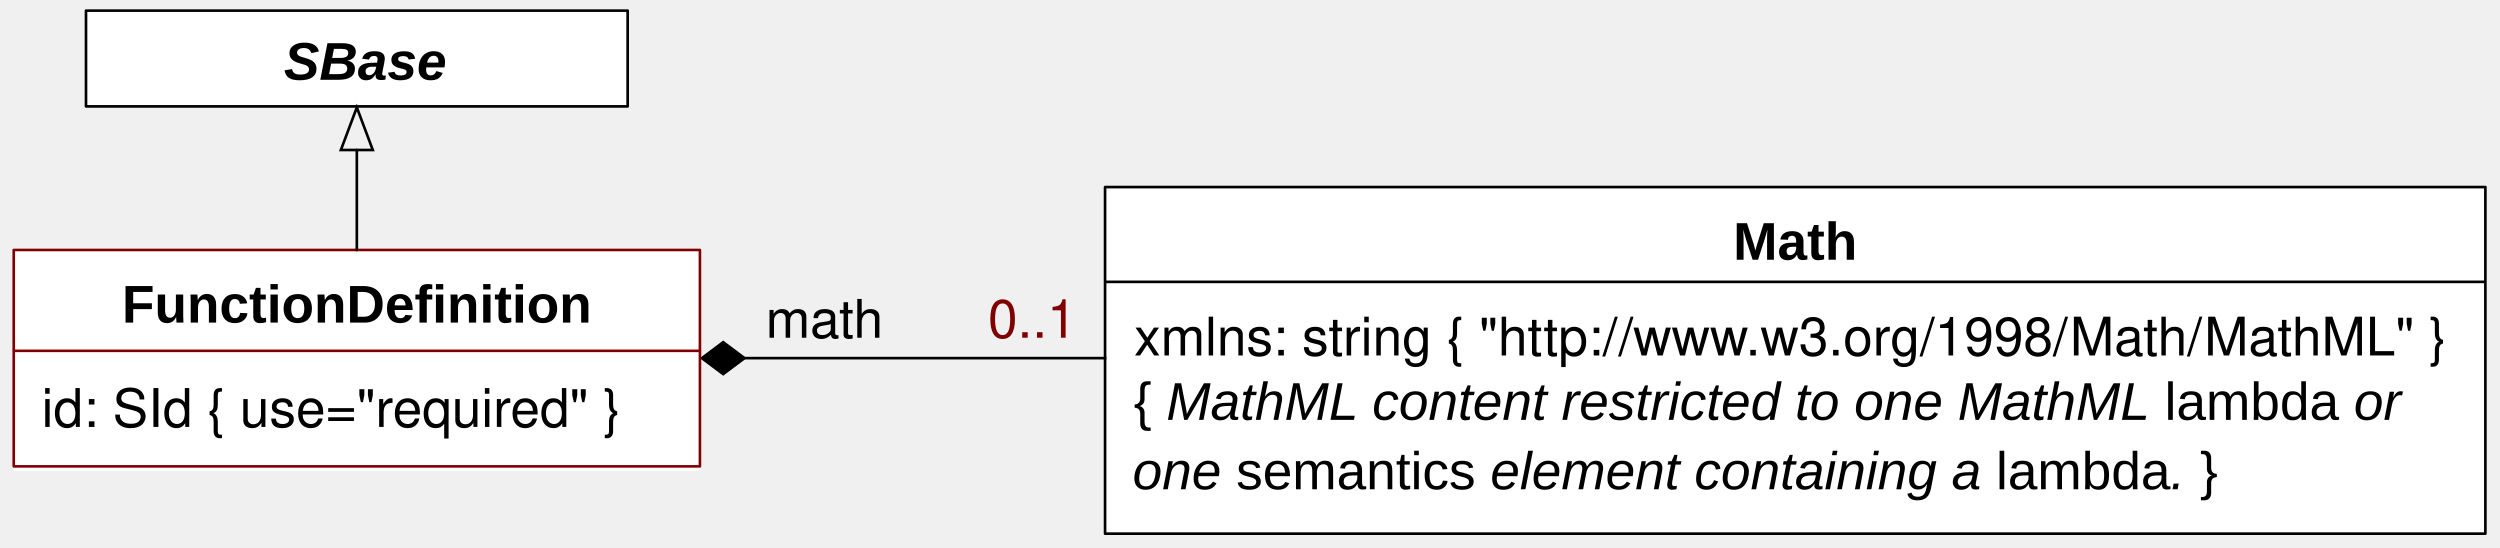
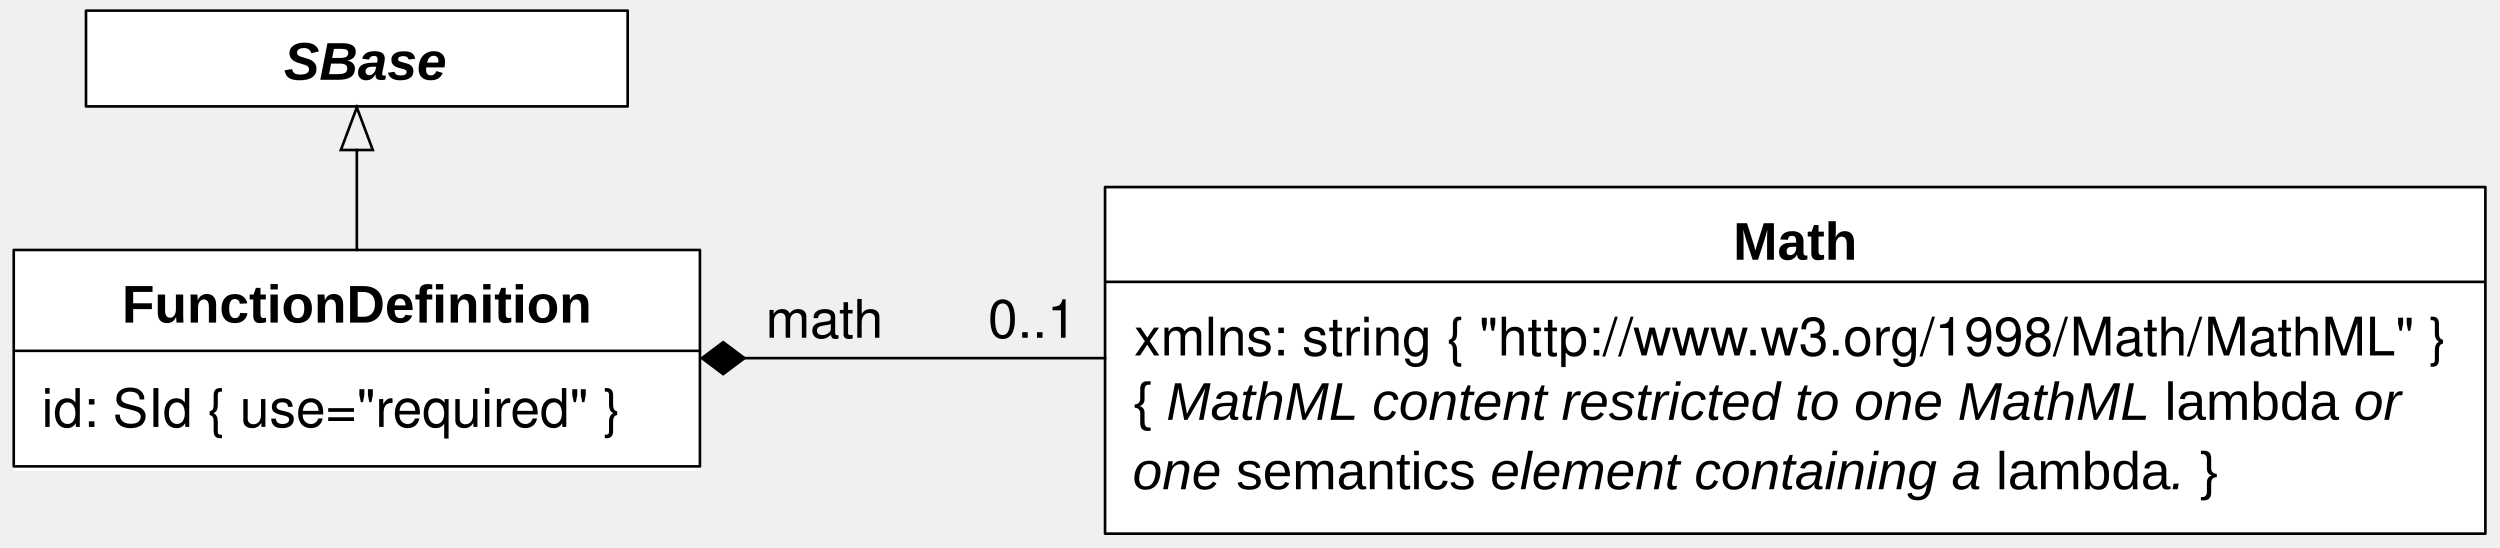
<svg xmlns="http://www.w3.org/2000/svg" version="1.1" viewBox="76 39 470 103" width="470pt" height="103pt" id="svg2">
  <defs id="defs6">
    <font-face font-family="Helvetica" font-size="10" units-per-em="1000" underline-position="-75.684" underline-thickness="49.316" slope="0" x-height="532.227" cap-height="719.727" ascent="770.02" descent="-229.98" font-weight="bold" id="font-face8">
      <font-face-src id="font-face-src10">
        <font-face-name name="Helvetica-Bold" id="font-face-name12" />
      </font-face-src>
    </font-face>
    <font-face font-family="Helvetica" font-size="10" units-per-em="1000" underline-position="-75.684" underline-thickness="49.316" slope="0" x-height="522.949" cap-height="717.285" ascent="770.02" descent="-229.98" font-weight="500" id="font-face14">
      <font-face-src id="font-face-src16">
        <font-face-name name="Helvetica" id="font-face-name18" />
      </font-face-src>
    </font-face>
    <font-face font-family="Helvetica" font-size="10" units-per-em="1000" underline-position="-75.684" underline-thickness="49.316" slope="-1200" x-height="522.949" cap-height="717.285" ascent="770.02" descent="-229.98" font-style="italic" font-weight="500" id="font-face20">
      <font-face-src id="font-face-src22">
        <font-face-name name="Helvetica-Oblique" id="font-face-name24" />
      </font-face-src>
    </font-face>
    <font-face font-family="Courier" font-size="11" units-per-em="1000" underline-position="-178.223" underline-thickness="57.617" slope="0" x-height="462.402" cap-height="594.727" ascent="753.906" descent="-246.094" font-weight="500" id="font-face26">
      <font-face-src id="font-face-src28">
        <font-face-name name="Courier" id="font-face-name30" />
      </font-face-src>
    </font-face>
    <marker orient="auto" overflow="visible" markerUnits="strokeWidth" id="FilledDiamond_Marker" viewBox="-17 -7 18 14" markerWidth="18" markerHeight="14" color="black">
      <g id="g33">
        <path d="M -16 0 L -8 6 L 0 0 L -8 -6 Z" fill="currentColor" stroke="currentColor" stroke-width="1" id="path35" />
      </g>
    </marker>
    <font-face font-family="Helvetica" font-size="10" units-per-em="1000" underline-position="-75.684" underline-thickness="49.316" slope="-1200" x-height="539.551" cap-height="719.727" ascent="770.02" descent="-229.98" font-style="italic" font-weight="bold" id="font-face37">
      <font-face-src id="font-face-src39">
        <font-face-name name="Helvetica-BoldOblique" id="font-face-name41" />
      </font-face-src>
    </font-face>
    <marker orient="auto" overflow="visible" markerUnits="strokeWidth" id="Arrow_Marker" viewBox="-1 -7 18 14" markerWidth="18" markerHeight="14" color="black">
      <g id="g44">
        <path d="M 16 0 L 0 -6 L 0 6 Z" fill="none" stroke="currentColor" stroke-width="1" id="path46" />
      </g>
    </marker>
  </defs>
  <g stroke="none" stroke-opacity="1" stroke-dasharray="none" fill="none" fill-opacity="1" id="g48">
    <g id="g52">
      <rect x="283.751" y="74.163" width="259.5" height="65.167" fill="white" id="rect56" />
      <rect x="283.751" y="74.163" width="259.5" height="65.167" stroke="black" stroke-linecap="round" stroke-linejoin="round" stroke-width=".5" id="rect58" />
      <text transform="translate(401.501 77.83025)" fill="black" id="text60" style="-inkscape-font-specification:Arial Bold;font-family:Arial;font-weight:bold;font-style:normal;font-stretch:normal;font-variant:normal">
        <tspan font-family="Helvetica" font-size="10" font-weight="bold" x=".335" y="10" textLength="23.33" id="tspan62" style="-inkscape-font-specification:Arial Bold;font-family:Arial;font-weight:bold;font-style:normal;font-stretch:normal;font-variant:normal">Math</tspan>
      </text>
      <line x1="283.917" y1="91.996" x2="543.084" y2="91.996" stroke="black" stroke-linecap="round" stroke-linejoin="round" stroke-width=".5" id="line64" />
      <line x1="215.959" y1="106.33" x2="283.751" y2="106.33" marker-start="url(#FilledDiamond_Marker)" stroke="black" stroke-linecap="square" stroke-linejoin="bevel" stroke-width=".5" id="line92" />
      <text transform="translate(219.584 92.49665)" fill="black" id="text94">
        <tspan font-family="Helvetica" font-size="10" font-weight="500" x=".384" y="10" textLength="22.231" id="tspan96">math</tspan>
      </text>
      <rect x="92.168" y="41" width="101.833" height="18" fill="white" id="rect98" />
      <rect x="92.168" y="41" width="101.833" height="18" stroke="black" stroke-linecap="round" stroke-linejoin="round" stroke-width=".5" id="rect100" />
      <text transform="translate(109.489 44)" fill="black" id="text102" style="-inkscape-font-specification:Arial Bold Oblique;font-family:Arial;font-weight:bold;font-style:oblique;font-stretch:normal;font-variant:normal">
        <tspan font-family="Helvetica" font-size="10" font-style="italic" font-weight="bold" x="19.885" y="10" textLength="30.576" id="tspan104" style="-inkscape-font-specification:Arial Bold Oblique;font-family:Arial;font-weight:bold;font-style:oblique;font-stretch:normal;font-variant:normal">SBase</tspan>
      </text>
-       <text transform="translate(261.5835 92.49665)" fill="maroon" id="text106">
-         <tspan font-family="Helvetica" font-size="10" font-weight="500" fill="maroon" x=".16" y="10" textLength="16.68" id="tspan108">0..1</tspan>
+       <text transform="translate(261.5835 92.49665)" fill="maroon" id="text106" style="fill:#000000;fill-opacity:1;">
+         <tspan font-family="Helvetica" font-size="10" font-weight="500" fill="maroon" x=".16" y="10" textLength="16.68" id="tspan108" style="fill:#000000;fill-opacity:1;">0..1</tspan>
      </text>
      <rect x="78.584" y="85.997" width="129" height="41.5" id="rect110" fill="white" />
-       <rect x="78.582" y="85.994" width="129.005" height="40.683" id="rect112" style="stroke:#800000;stroke-width:0.495;stroke-linecap:round;stroke-linejoin:round" />
+       <rect x="78.582" y="85.994" width="129.005" height="40.683" id="rect112" style="stroke:#000000;stroke-width:0.495;stroke-linecap:round;stroke-linejoin:round;stroke-opacity:1" />
      <text transform="translate(98.584,89.6536)" id="text114" style="fill:#000000;-inkscape-font-specification:Arial Bold;font-family:Arial;font-weight:bold;font-style:normal;font-stretch:normal;font-variant:normal">
        <tspan font-size="10" font-weight="bold" x="0.342" y="10" textLength="61.104" id="tspan116" style="font-size:10px;font-weight:bold;font-family:Arial;-inkscape-font-specification:Arial Bold;font-style:normal;font-stretch:normal;font-variant:normal">FunctionDefinition</tspan>
      </text>
-       <line x1="78.667" y1="104.957" x2="207.584" y2="104.957" stroke="maroon" stroke-linecap="round" stroke-linejoin="round" stroke-width=".5" id="line120" />
+       <line x1="78.667" y1="104.957" x2="207.584" y2="104.957" stroke="maroon" stroke-linecap="round" stroke-linejoin="round" stroke-width=".5" id="line120" style="stroke:#000000;stroke-opacity:1" />
      <text transform="translate(83.83398 109.2596)" fill="maroon" id="text122" style="fill:#000000;fill-opacity:1">
        <tspan font-family="Helvetica" font-size="10" font-weight="500" fill="maroon" x="0" y="10" textLength="111.895" id="tspan124" style="fill:#000000;fill-opacity:1">id: SId { use="<tspan style="fill:#000000;fill-opacity:1" id="tspan3895">required</tspan>
+ 




" }</tspan>
      </text>
      <line x1="143.084" y1="85.997" x2="143.084" y2="67.2" marker-end="url(#Arrow_Marker)" stroke="black" stroke-linecap="round" stroke-linejoin="round" stroke-width=".5" id="line126" />
      <text y="95.824" x="289.213" id="text122-1-1" style="font-size:12px;fill:#000000;fill-opacity:1">
        <tspan font-size="10" font-weight="500" x="289.213" y="105.824" textLength="111.895" id="tspan124-7-7" style="font-size:10px;font-weight:500;fill:#000000;fill-opacity:1;font-family:Helvetica">xmlns: string { "http://www.w3.org/1998/Math/MathML" }</tspan>
      </text>
      <text y="107.927" x="289.143" id="text122-1-4" style="font-size:12px;font-style:normal;font-variant:normal;font-weight:normal;font-stretch:normal;fill:#000000;fill-opacity:1;font-family:Arial;-inkscape-font-specification:Arial">
        <tspan font-size="10" font-weight="500" x="289.143" y="117.927" textLength="111.895" id="tspan124-7-0" style="font-size:10px;font-style:normal;font-variant:normal;font-weight:normal;font-stretch:normal;fill:#000000;fill-opacity:1;font-family:Arial;-inkscape-font-specification:Arial">{ <tspan style="font-style:oblique;-inkscape-font-specification:Arial Oblique" id="tspan3090">MathML content restricted to one MathML</tspan>
+ 
 lambda <tspan style="font-style:oblique;-inkscape-font-specification:Arial Oblique" id="tspan3088">or</tspan>
        </tspan>
      </text>
      <text y="120.987" x="288.93" id="text122-1-9" style="font-size:12px;font-style:oblique;font-variant:normal;font-weight:normal;font-stretch:normal;fill:#000000;fill-opacity:1;font-family:Arial;-inkscape-font-specification:Arial Oblique">
        <tspan font-size="10" font-weight="500" x="288.93" y="130.987" textLength="111.895" id="tspan124-7-4" style="font-size:10px;font-style:oblique;font-variant:normal;font-weight:normal;font-stretch:normal;fill:#000000;fill-opacity:1;font-family:Arial;-inkscape-font-specification:Arial Oblique">one <tspan style="font-style:normal;-inkscape-font-specification:Arial" id="tspan3084">semantics</tspan>
+ 
 element containing a <tspan style="font-style:normal;-inkscape-font-specification:Arial" id="tspan3086">lambda</tspan>
+ 
. <tspan style="font-style:normal;-inkscape-font-specification:Arial" id="tspan3053">}</tspan>
        </tspan>
      </text>
    </g>
  </g>
</svg>
